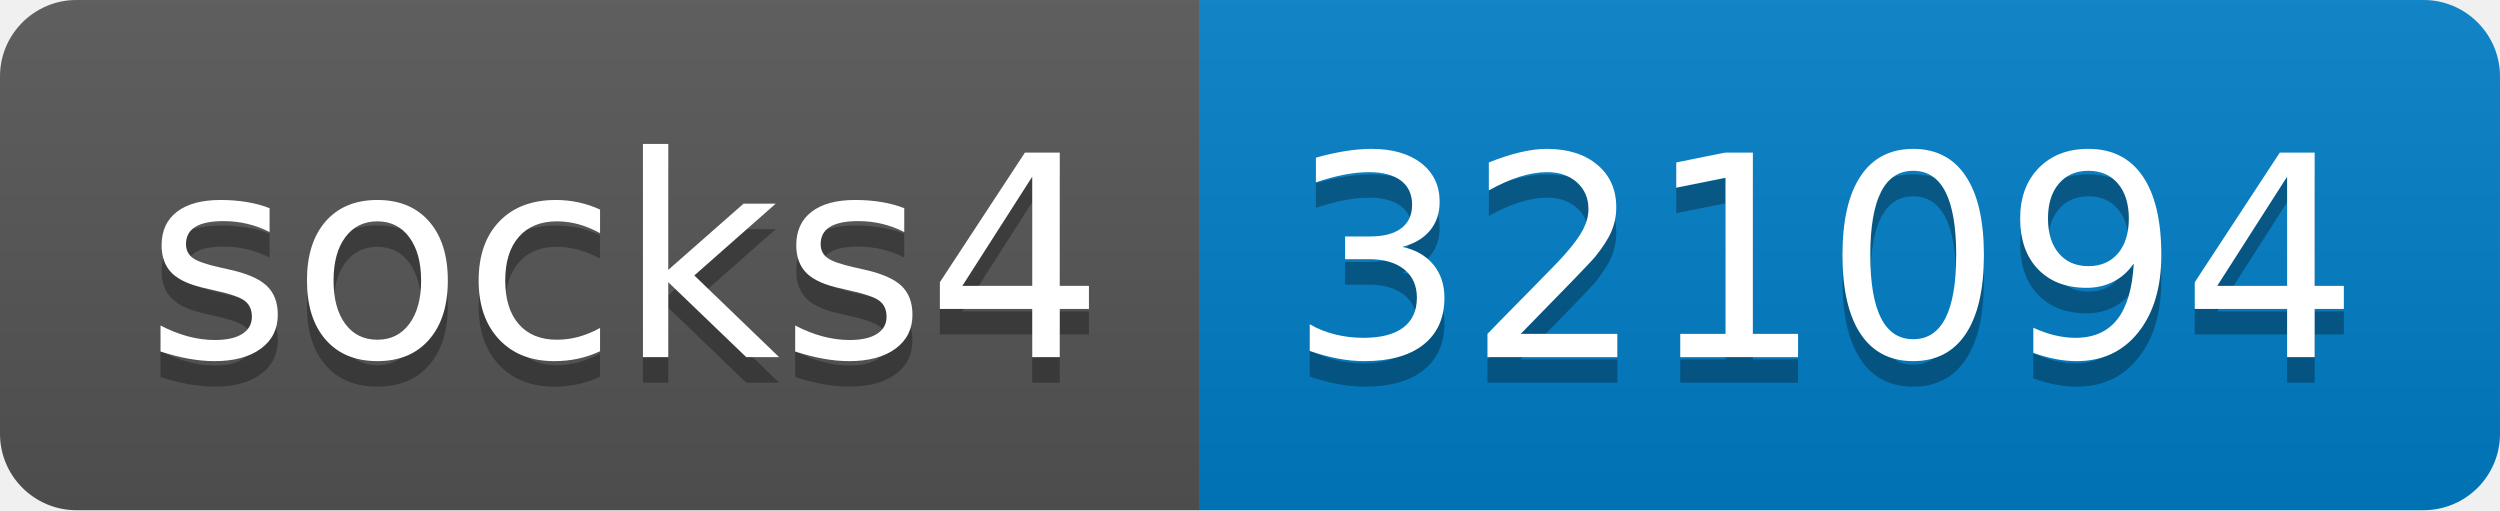
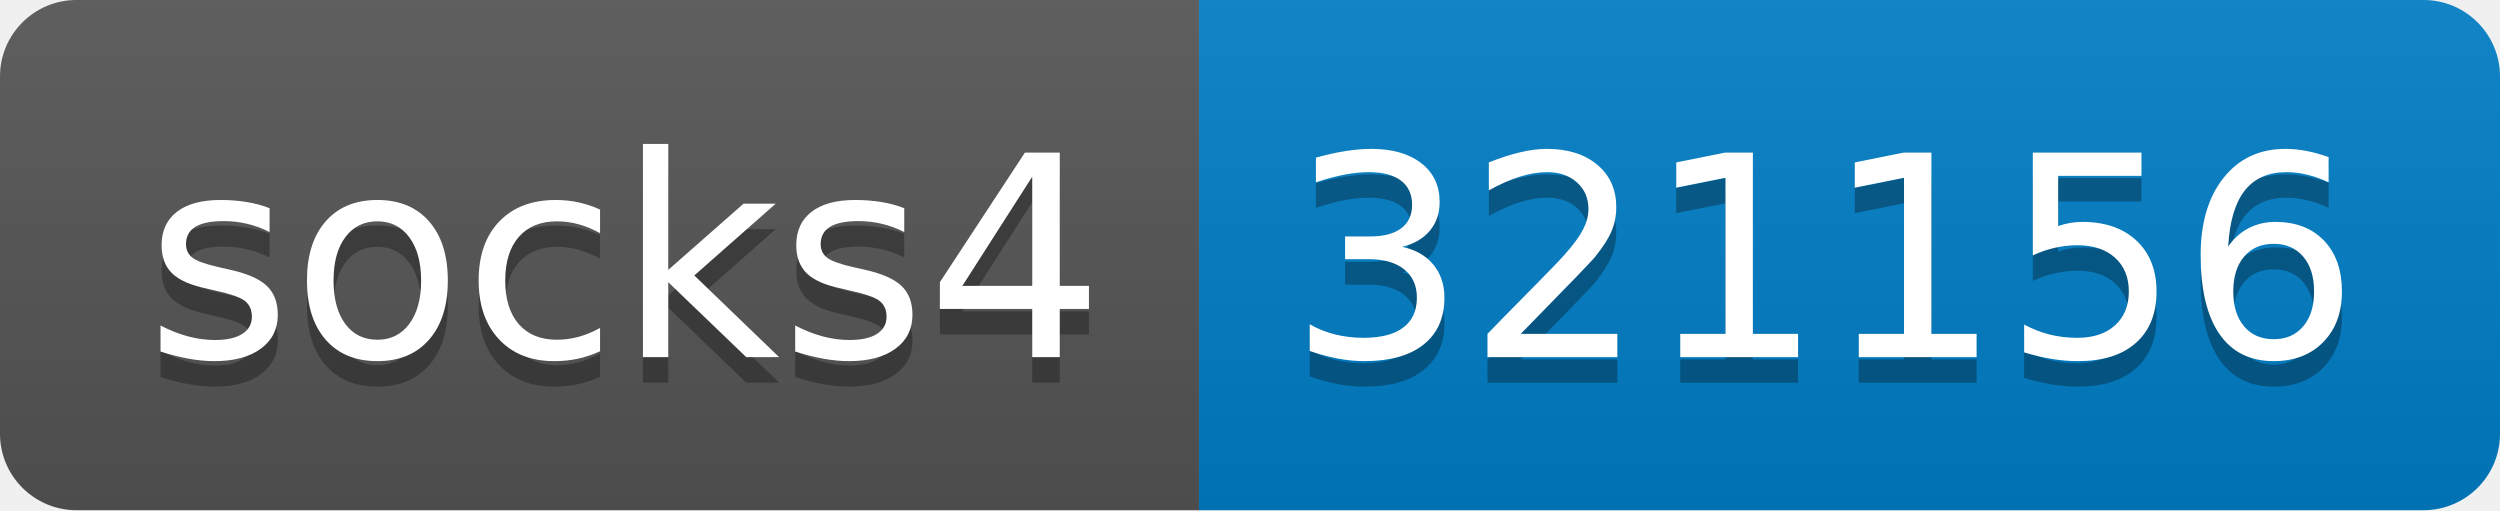
- <svg xmlns="http://www.w3.org/2000/svg" width="98" height="20" role="img" aria-label="socks4: 321094">
+ <svg xmlns="http://www.w3.org/2000/svg" width="98" height="20" role="img" aria-label="socks4: 321156">
  <linearGradient id="s" x2="0" y2="100%">
    <stop offset="0" stop-color="#bbb" stop-opacity=".1" />
    <stop offset="1" stop-opacity=".1" />
  </linearGradient>
  <clipPath id="r">
    <rect width="98" height="20" rx="3" fill="#fff" />
  </clipPath>
  <g clip-path="url(#r)">
    <rect width="47" height="20" fill="#555" />
    <rect x="47" width="51" height="20" fill="#007ec6" />
    <rect width="98" height="20" fill="url(#s)" />
  </g>
  <g fill="#fff" text-anchor="middle" font-family="Verdana,Geneva,DejaVu Sans,sans-serif" text-rendering="geometricPrecision" font-size="110">
    <text aria-hidden="true" x="245" y="150" fill="#010101" fill-opacity=".3" transform="scale(.1)" textLength="370">socks4</text>
    <text x="245" y="140" transform="scale(.1)" fill="#fff" textLength="370">socks4</text>
-     <text aria-hidden="true" x="715" y="150" fill="#010101" fill-opacity=".3" transform="scale(.1)" textLength="410">321094</text>
-     <text x="715" y="140" transform="scale(.1)" fill="#fff" textLength="410">321094</text>
+     <text aria-hidden="true" x="715" y="150" fill="#010101" fill-opacity=".3" transform="scale(.1)" textLength="410">321156</text>
+     <text x="715" y="140" transform="scale(.1)" fill="#fff" textLength="410">321156</text>
  </g>
</svg>
